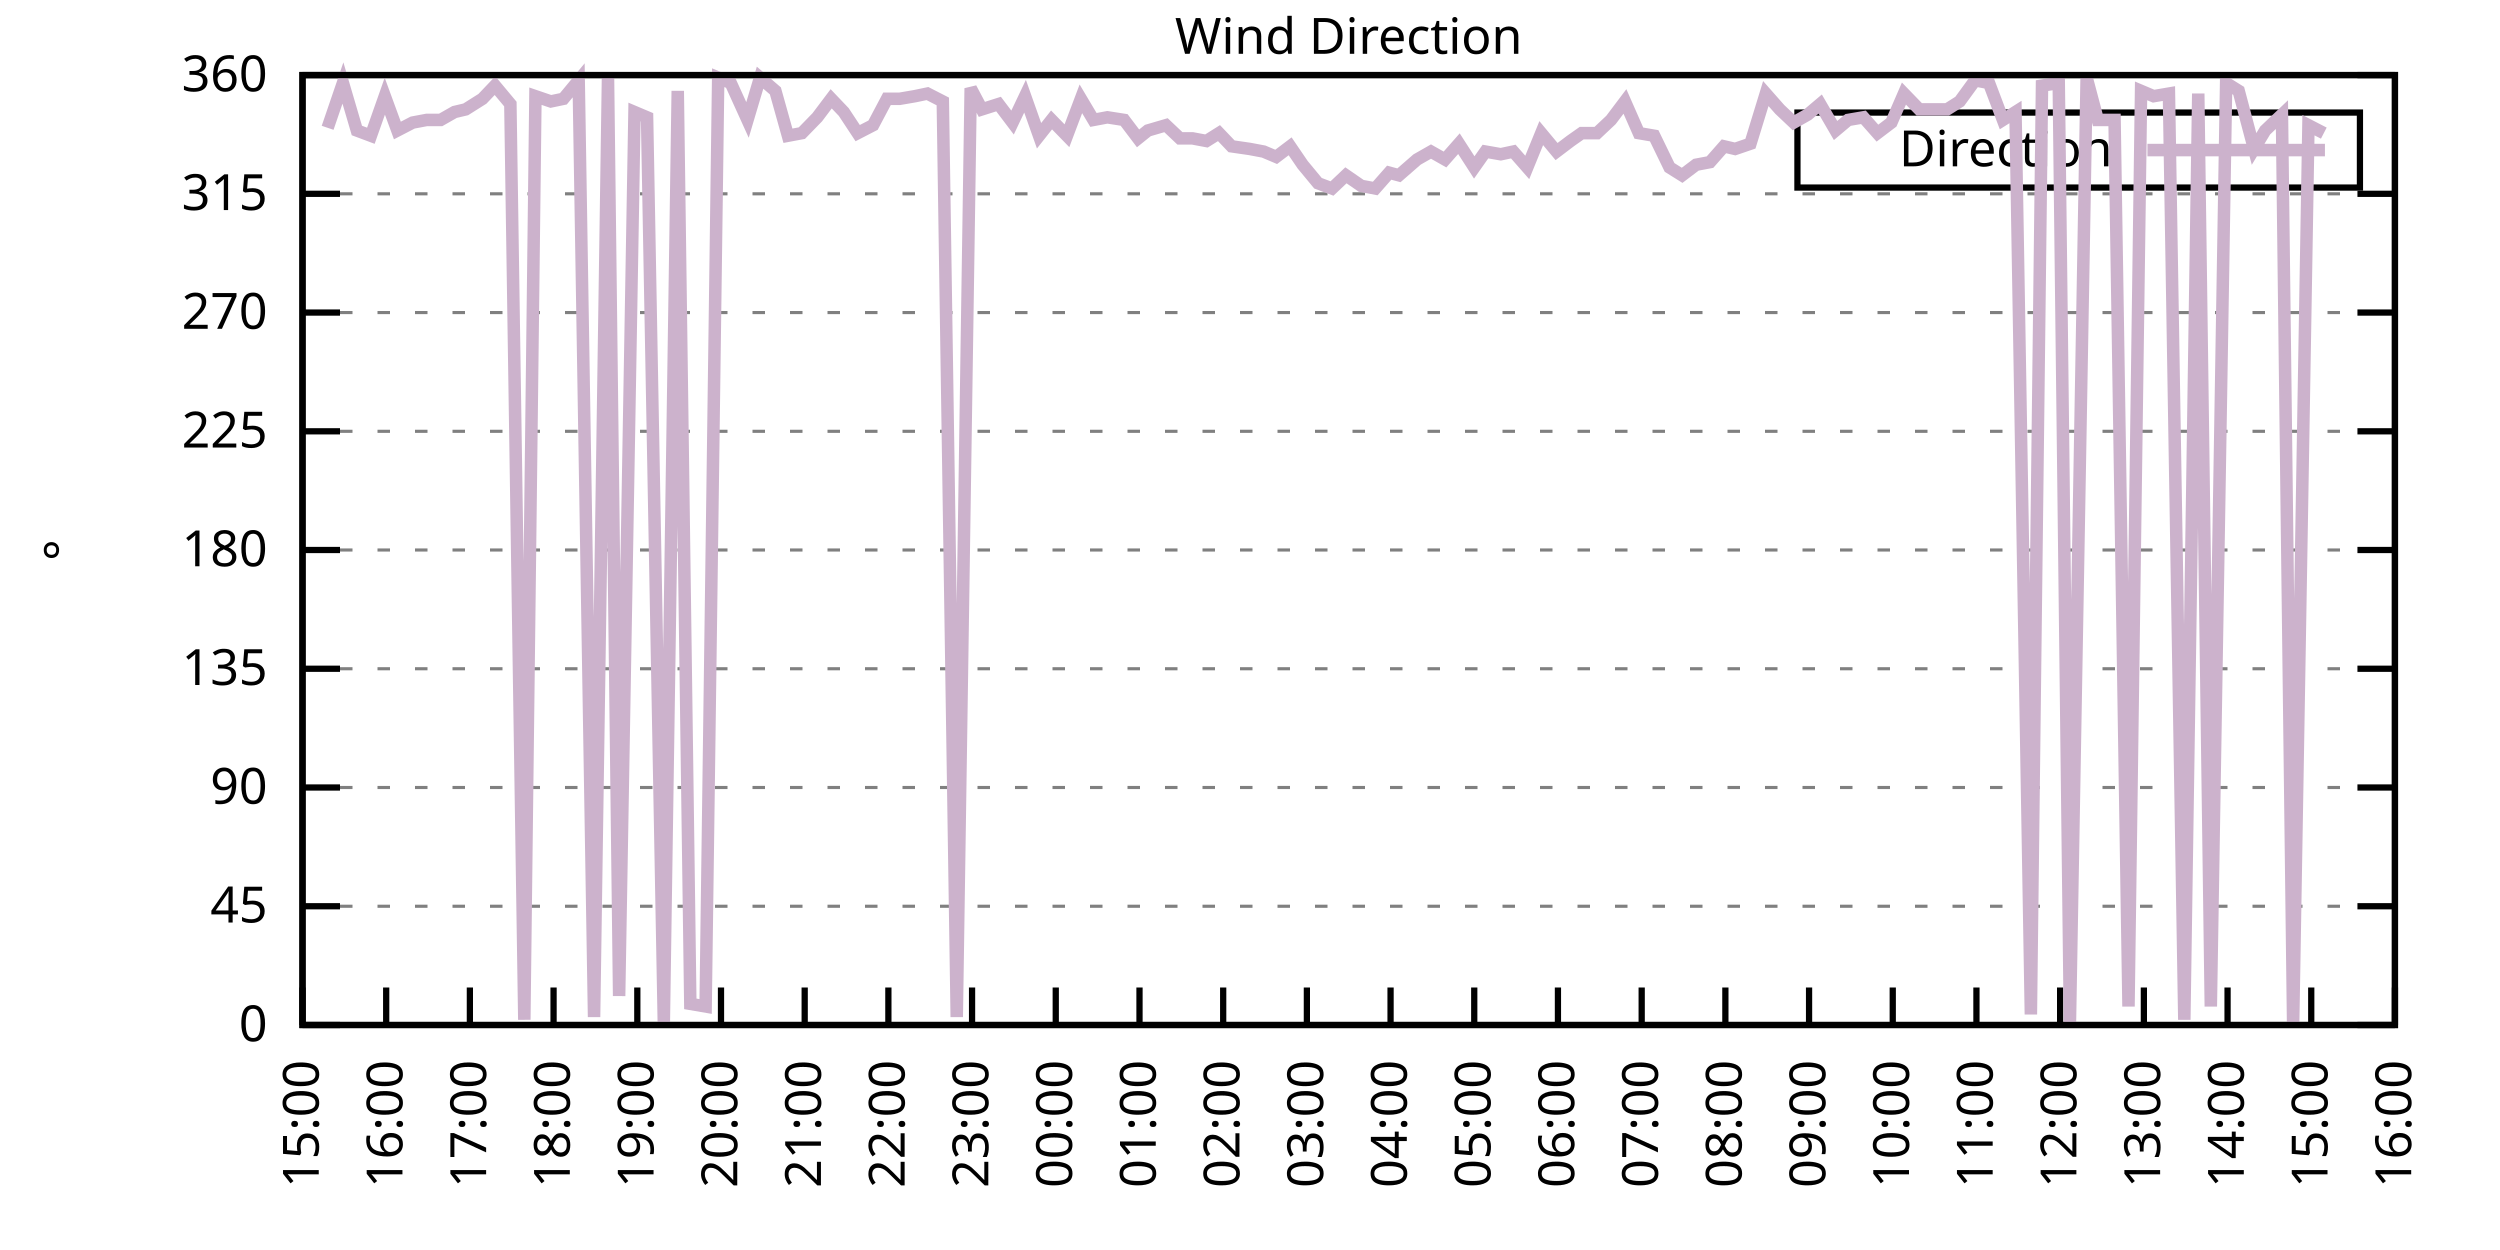
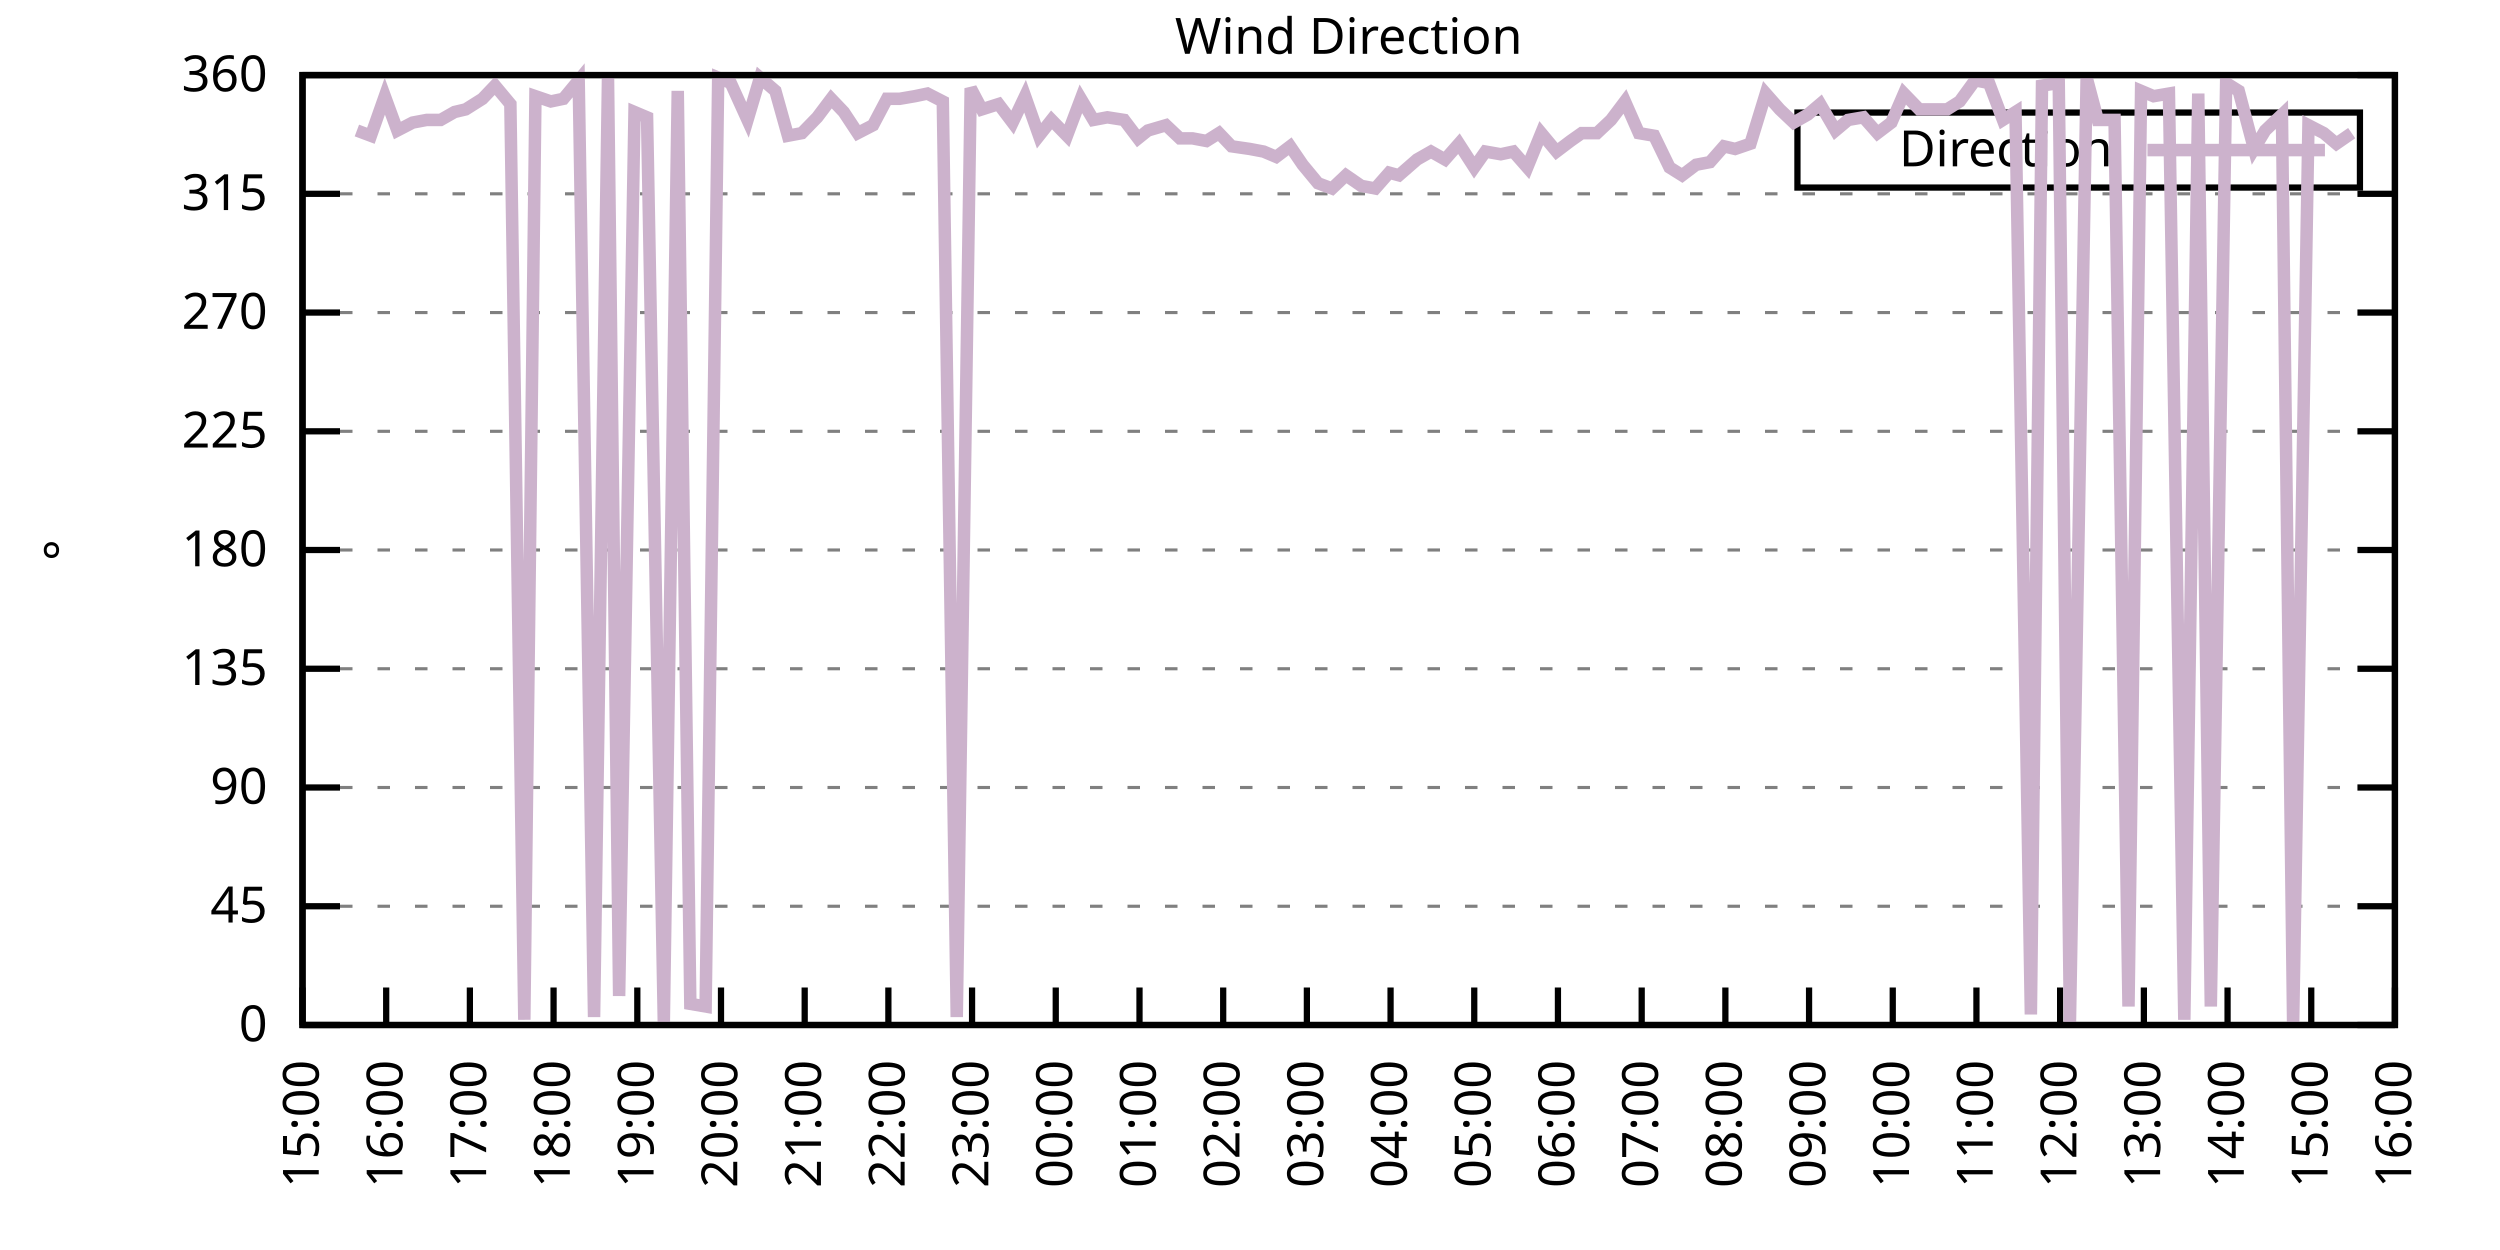
<svg xmlns="http://www.w3.org/2000/svg" xmlns:xlink="http://www.w3.org/1999/xlink" width="400" height="200" viewBox="0 0 400 200">
  <g id="gnuplot_canvas">
    <rect x="0" y="0" width="400" height="200" fill="none" />
    <defs>
      <circle id="gpDot" r="0.5" stroke-width="0.5" stroke="currentColor" />
      <path id="gpPt0" stroke-width="0.333" stroke="currentColor" d="M-1,0 h2 M0,-1 v2" />
      <path id="gpPt1" stroke-width="0.333" stroke="currentColor" d="M-1,-1 L1,1 M1,-1 L-1,1" />
      <path id="gpPt2" stroke-width="0.333" stroke="currentColor" d="M-1,0 L1,0 M0,-1 L0,1 M-1,-1 L1,1 M-1,1 L1,-1" />
      <rect id="gpPt3" stroke-width="0.333" stroke="currentColor" x="-1" y="-1" width="2" height="2" />
      <rect id="gpPt4" stroke-width="0.333" stroke="currentColor" fill="currentColor" x="-1" y="-1" width="2" height="2" />
      <circle id="gpPt5" stroke-width="0.333" stroke="currentColor" cx="0" cy="0" r="1" />
      <use xlink:href="#gpPt5" id="gpPt6" fill="currentColor" stroke="none" />
      <path id="gpPt7" stroke-width="0.333" stroke="currentColor" d="M0,-1.33 L-1.33,0.67 L1.33,0.67 z" />
      <use xlink:href="#gpPt7" id="gpPt8" fill="currentColor" stroke="none" />
      <use xlink:href="#gpPt7" id="gpPt9" stroke="currentColor" transform="rotate(180)" />
      <use xlink:href="#gpPt9" id="gpPt10" fill="currentColor" stroke="none" />
      <use xlink:href="#gpPt3" id="gpPt11" stroke="currentColor" transform="rotate(45)" />
      <use xlink:href="#gpPt11" id="gpPt12" fill="currentColor" stroke="none" />
      <path id="gpPt13" stroke-width="0.333" stroke="currentColor" d="M0,1.330 L1.265,0.411 L0.782,-1.067 L-0.782,-1.076 L-1.265,0.411 z" />
      <use xlink:href="#gpPt13" id="gpPt14" fill="currentColor" stroke="none" />
      <filter id="textbox" filterUnits="objectBoundingBox" x="0" y="0" height="1" width="1">
        <feFlood flood-color="white" flood-opacity="1" result="bgnd" />
        <feComposite in="SourceGraphic" in2="bgnd" operator="atop" />
      </filter>
      <filter id="greybox" filterUnits="objectBoundingBox" x="0" y="0" height="1" width="1">
        <feFlood flood-color="lightgrey" flood-opacity="1" result="grey" />
        <feComposite in="SourceGraphic" in2="grey" operator="atop" />
      </filter>
    </defs>
    <g fill="none" color="white" stroke="currentColor" stroke-width="1.00" stroke-linecap="butt" stroke-linejoin="miter">
</g>
    <g fill="none" color="black" stroke="currentColor" stroke-width="1.00" stroke-linecap="butt" stroke-linejoin="miter">
      <g stroke="none" shape-rendering="crispEdges">
        <polygon fill="rgb(255, 255, 255)" points="48.40,164.00 383.18,164.00 383.18,12.02 48.40,12.02 " />
      </g>
    </g>
    <g fill="none" color="black" stroke="currentColor" stroke-width="1.00" stroke-linecap="butt" stroke-linejoin="miter">
</g>
    <g fill="none" color="black" stroke="black" stroke-width="0.50" stroke-linecap="butt" stroke-linejoin="miter">
</g>
    <g fill="none" color="gray" stroke="currentColor" stroke-width="0.50" stroke-linecap="butt" stroke-linejoin="miter">
      <path stroke="gray" stroke-dasharray="2,4" class="gridline" d="M48.40,164.00 L383.19,164.00  " />
    </g>
    <g fill="none" color="gray" stroke="gray" stroke-width="1.00" stroke-linecap="butt" stroke-linejoin="miter">
</g>
    <g fill="none" color="black" stroke="currentColor" stroke-width="1.00" stroke-linecap="butt" stroke-linejoin="miter">
      <path stroke="black" d="M48.40,164.00 L54.40,164.00 M383.19,164.00 L377.19,164.00  " />
      <g transform="translate(42.80,166.60)" stroke="none" fill="black" font-family="Sans" font-size="8.00" text-anchor="end">
        <text>
          <tspan font-family="Sans"> 0</tspan>
        </text>
      </g>
    </g>
    <g fill="none" color="black" stroke="currentColor" stroke-width="1.00" stroke-linecap="butt" stroke-linejoin="miter">
</g>
    <g fill="none" color="black" stroke="black" stroke-width="0.50" stroke-linecap="butt" stroke-linejoin="miter">
</g>
    <g fill="none" color="gray" stroke="currentColor" stroke-width="0.50" stroke-linecap="butt" stroke-linejoin="miter">
      <path stroke="gray" stroke-dasharray="2,4" class="gridline" d="M48.40,145.00 L383.19,145.00  " />
    </g>
    <g fill="none" color="gray" stroke="gray" stroke-width="1.00" stroke-linecap="butt" stroke-linejoin="miter">
</g>
    <g fill="none" color="black" stroke="currentColor" stroke-width="1.00" stroke-linecap="butt" stroke-linejoin="miter">
      <path stroke="black" d="M48.40,145.00 L54.40,145.00 M383.19,145.00 L377.19,145.00  " />
      <g transform="translate(42.80,147.60)" stroke="none" fill="black" font-family="Sans" font-size="8.00" text-anchor="end">
        <text>
          <tspan font-family="Sans"> 45</tspan>
        </text>
      </g>
    </g>
    <g fill="none" color="black" stroke="currentColor" stroke-width="1.00" stroke-linecap="butt" stroke-linejoin="miter">
</g>
    <g fill="none" color="black" stroke="black" stroke-width="0.50" stroke-linecap="butt" stroke-linejoin="miter">
</g>
    <g fill="none" color="gray" stroke="currentColor" stroke-width="0.50" stroke-linecap="butt" stroke-linejoin="miter">
      <path stroke="gray" stroke-dasharray="2,4" class="gridline" d="M48.40,126.00 L383.19,126.00  " />
    </g>
    <g fill="none" color="gray" stroke="gray" stroke-width="1.00" stroke-linecap="butt" stroke-linejoin="miter">
</g>
    <g fill="none" color="black" stroke="currentColor" stroke-width="1.00" stroke-linecap="butt" stroke-linejoin="miter">
      <path stroke="black" d="M48.40,126.00 L54.40,126.00 M383.19,126.00 L377.19,126.00  " />
      <g transform="translate(42.80,128.60)" stroke="none" fill="black" font-family="Sans" font-size="8.00" text-anchor="end">
        <text>
          <tspan font-family="Sans"> 90</tspan>
        </text>
      </g>
    </g>
    <g fill="none" color="black" stroke="currentColor" stroke-width="1.00" stroke-linecap="butt" stroke-linejoin="miter">
</g>
    <g fill="none" color="black" stroke="black" stroke-width="0.50" stroke-linecap="butt" stroke-linejoin="miter">
</g>
    <g fill="none" color="gray" stroke="currentColor" stroke-width="0.50" stroke-linecap="butt" stroke-linejoin="miter">
      <path stroke="gray" stroke-dasharray="2,4" class="gridline" d="M48.40,107.00 L383.19,107.00  " />
    </g>
    <g fill="none" color="gray" stroke="gray" stroke-width="1.00" stroke-linecap="butt" stroke-linejoin="miter">
</g>
    <g fill="none" color="black" stroke="currentColor" stroke-width="1.00" stroke-linecap="butt" stroke-linejoin="miter">
      <path stroke="black" d="M48.40,107.00 L54.40,107.00 M383.19,107.00 L377.19,107.00  " />
      <g transform="translate(42.80,109.60)" stroke="none" fill="black" font-family="Sans" font-size="8.00" text-anchor="end">
        <text>
          <tspan font-family="Sans"> 135</tspan>
        </text>
      </g>
    </g>
    <g fill="none" color="black" stroke="currentColor" stroke-width="1.00" stroke-linecap="butt" stroke-linejoin="miter">
</g>
    <g fill="none" color="black" stroke="black" stroke-width="0.50" stroke-linecap="butt" stroke-linejoin="miter">
</g>
    <g fill="none" color="gray" stroke="currentColor" stroke-width="0.50" stroke-linecap="butt" stroke-linejoin="miter">
      <path stroke="gray" stroke-dasharray="2,4" class="gridline" d="M48.40,88.00 L383.19,88.00  " />
    </g>
    <g fill="none" color="gray" stroke="gray" stroke-width="1.00" stroke-linecap="butt" stroke-linejoin="miter">
</g>
    <g fill="none" color="black" stroke="currentColor" stroke-width="1.00" stroke-linecap="butt" stroke-linejoin="miter">
      <path stroke="black" d="M48.40,88.00 L54.40,88.00 M383.19,88.00 L377.19,88.00  " />
      <g transform="translate(42.80,90.60)" stroke="none" fill="black" font-family="Sans" font-size="8.00" text-anchor="end">
        <text>
          <tspan font-family="Sans"> 180</tspan>
        </text>
      </g>
    </g>
    <g fill="none" color="black" stroke="currentColor" stroke-width="1.00" stroke-linecap="butt" stroke-linejoin="miter">
</g>
    <g fill="none" color="black" stroke="black" stroke-width="0.50" stroke-linecap="butt" stroke-linejoin="miter">
</g>
    <g fill="none" color="gray" stroke="currentColor" stroke-width="0.50" stroke-linecap="butt" stroke-linejoin="miter">
      <path stroke="gray" stroke-dasharray="2,4" class="gridline" d="M48.40,69.01 L383.19,69.01  " />
    </g>
    <g fill="none" color="gray" stroke="gray" stroke-width="1.00" stroke-linecap="butt" stroke-linejoin="miter">
</g>
    <g fill="none" color="black" stroke="currentColor" stroke-width="1.00" stroke-linecap="butt" stroke-linejoin="miter">
      <path stroke="black" d="M48.40,69.01 L54.40,69.01 M383.19,69.01 L377.19,69.01  " />
      <g transform="translate(42.80,71.61)" stroke="none" fill="black" font-family="Sans" font-size="8.00" text-anchor="end">
        <text>
          <tspan font-family="Sans"> 225</tspan>
        </text>
      </g>
    </g>
    <g fill="none" color="black" stroke="currentColor" stroke-width="1.00" stroke-linecap="butt" stroke-linejoin="miter">
</g>
    <g fill="none" color="black" stroke="black" stroke-width="0.50" stroke-linecap="butt" stroke-linejoin="miter">
</g>
    <g fill="none" color="gray" stroke="currentColor" stroke-width="0.50" stroke-linecap="butt" stroke-linejoin="miter">
      <path stroke="gray" stroke-dasharray="2,4" class="gridline" d="M48.40,50.01 L383.19,50.01  " />
    </g>
    <g fill="none" color="gray" stroke="gray" stroke-width="1.00" stroke-linecap="butt" stroke-linejoin="miter">
</g>
    <g fill="none" color="black" stroke="currentColor" stroke-width="1.00" stroke-linecap="butt" stroke-linejoin="miter">
      <path stroke="black" d="M48.40,50.01 L54.40,50.01 M383.19,50.01 L377.19,50.01  " />
      <g transform="translate(42.80,52.61)" stroke="none" fill="black" font-family="Sans" font-size="8.00" text-anchor="end">
        <text>
          <tspan font-family="Sans"> 270</tspan>
        </text>
      </g>
    </g>
    <g fill="none" color="black" stroke="currentColor" stroke-width="1.00" stroke-linecap="butt" stroke-linejoin="miter">
</g>
    <g fill="none" color="black" stroke="black" stroke-width="0.50" stroke-linecap="butt" stroke-linejoin="miter">
</g>
    <g fill="none" color="gray" stroke="currentColor" stroke-width="0.50" stroke-linecap="butt" stroke-linejoin="miter">
      <path stroke="gray" stroke-dasharray="2,4" class="gridline" d="M48.40,31.01 L383.19,31.01  " />
    </g>
    <g fill="none" color="gray" stroke="gray" stroke-width="1.00" stroke-linecap="butt" stroke-linejoin="miter">
</g>
    <g fill="none" color="black" stroke="currentColor" stroke-width="1.00" stroke-linecap="butt" stroke-linejoin="miter">
      <path stroke="black" d="M48.40,31.01 L54.40,31.01 M383.19,31.01 L377.19,31.01  " />
      <g transform="translate(42.80,33.61)" stroke="none" fill="black" font-family="Sans" font-size="8.00" text-anchor="end">
        <text>
          <tspan font-family="Sans"> 315</tspan>
        </text>
      </g>
    </g>
    <g fill="none" color="black" stroke="currentColor" stroke-width="1.00" stroke-linecap="butt" stroke-linejoin="miter">
</g>
    <g fill="none" color="black" stroke="black" stroke-width="0.50" stroke-linecap="butt" stroke-linejoin="miter">
</g>
    <g fill="none" color="gray" stroke="currentColor" stroke-width="0.50" stroke-linecap="butt" stroke-linejoin="miter">
      <path stroke="gray" stroke-dasharray="2,4" class="gridline" d="M48.40,12.01 L383.19,12.01  " />
    </g>
    <g fill="none" color="gray" stroke="gray" stroke-width="1.00" stroke-linecap="butt" stroke-linejoin="miter">
</g>
    <g fill="none" color="black" stroke="currentColor" stroke-width="1.00" stroke-linecap="butt" stroke-linejoin="miter">
      <path stroke="black" d="M48.40,12.01 L54.40,12.01 M383.19,12.01 L377.19,12.01  " />
      <g transform="translate(42.80,14.61)" stroke="none" fill="black" font-family="Sans" font-size="8.00" text-anchor="end">
        <text>
          <tspan font-family="Sans"> 360</tspan>
        </text>
      </g>
    </g>
    <g fill="none" color="black" stroke="currentColor" stroke-width="1.00" stroke-linecap="butt" stroke-linejoin="miter">
      <path stroke="black" d="M48.40,164.00 L48.40,158.00  " />
      <g transform="translate(51.00,169.60) rotate(270.00)" stroke="none" fill="black" font-family="Sans" font-size="8.00" text-anchor="end">
        <text>
          <tspan font-family="Sans">15:00</tspan>
        </text>
      </g>
    </g>
    <g fill="none" color="black" stroke="currentColor" stroke-width="1.00" stroke-linecap="butt" stroke-linejoin="miter">
      <path stroke="black" d="M61.79,164.00 L61.79,158.00  " />
      <g transform="translate(64.39,169.60) rotate(270.00)" stroke="none" fill="black" font-family="Sans" font-size="8.00" text-anchor="end">
        <text>
          <tspan font-family="Sans">16:00</tspan>
        </text>
      </g>
    </g>
    <g fill="none" color="black" stroke="currentColor" stroke-width="1.00" stroke-linecap="butt" stroke-linejoin="miter">
      <path stroke="black" d="M75.18,164.00 L75.18,158.00  " />
      <g transform="translate(77.78,169.60) rotate(270.00)" stroke="none" fill="black" font-family="Sans" font-size="8.00" text-anchor="end">
        <text>
          <tspan font-family="Sans">17:00</tspan>
        </text>
      </g>
    </g>
    <g fill="none" color="black" stroke="currentColor" stroke-width="1.00" stroke-linecap="butt" stroke-linejoin="miter">
      <path stroke="black" d="M88.57,164.00 L88.57,158.00  " />
      <g transform="translate(91.17,169.60) rotate(270.00)" stroke="none" fill="black" font-family="Sans" font-size="8.00" text-anchor="end">
        <text>
          <tspan font-family="Sans">18:00</tspan>
        </text>
      </g>
    </g>
    <g fill="none" color="black" stroke="currentColor" stroke-width="1.00" stroke-linecap="butt" stroke-linejoin="miter">
      <path stroke="black" d="M101.97,164.00 L101.97,158.00  " />
      <g transform="translate(104.57,169.60) rotate(270.00)" stroke="none" fill="black" font-family="Sans" font-size="8.00" text-anchor="end">
        <text>
          <tspan font-family="Sans">19:00</tspan>
        </text>
      </g>
    </g>
    <g fill="none" color="black" stroke="currentColor" stroke-width="1.00" stroke-linecap="butt" stroke-linejoin="miter">
      <path stroke="black" d="M115.36,164.00 L115.36,158.00  " />
      <g transform="translate(117.96,169.60) rotate(270.00)" stroke="none" fill="black" font-family="Sans" font-size="8.00" text-anchor="end">
        <text>
          <tspan font-family="Sans">20:00</tspan>
        </text>
      </g>
    </g>
    <g fill="none" color="black" stroke="currentColor" stroke-width="1.00" stroke-linecap="butt" stroke-linejoin="miter">
      <path stroke="black" d="M128.75,164.00 L128.75,158.00  " />
      <g transform="translate(131.35,169.60) rotate(270.00)" stroke="none" fill="black" font-family="Sans" font-size="8.00" text-anchor="end">
        <text>
          <tspan font-family="Sans">21:00</tspan>
        </text>
      </g>
    </g>
    <g fill="none" color="black" stroke="currentColor" stroke-width="1.00" stroke-linecap="butt" stroke-linejoin="miter">
      <path stroke="black" d="M142.14,164.00 L142.14,158.00  " />
      <g transform="translate(144.74,169.60) rotate(270.00)" stroke="none" fill="black" font-family="Sans" font-size="8.00" text-anchor="end">
        <text>
          <tspan font-family="Sans">22:00</tspan>
        </text>
      </g>
    </g>
    <g fill="none" color="black" stroke="currentColor" stroke-width="1.00" stroke-linecap="butt" stroke-linejoin="miter">
      <path stroke="black" d="M155.53,164.00 L155.53,158.00  " />
      <g transform="translate(158.13,169.60) rotate(270.00)" stroke="none" fill="black" font-family="Sans" font-size="8.00" text-anchor="end">
        <text>
          <tspan font-family="Sans">23:00</tspan>
        </text>
      </g>
    </g>
    <g fill="none" color="black" stroke="currentColor" stroke-width="1.00" stroke-linecap="butt" stroke-linejoin="miter">
      <path stroke="black" d="M168.92,164.00 L168.92,158.00  " />
      <g transform="translate(171.52,169.60) rotate(270.00)" stroke="none" fill="black" font-family="Sans" font-size="8.00" text-anchor="end">
        <text>
          <tspan font-family="Sans">00:00</tspan>
        </text>
      </g>
    </g>
    <g fill="none" color="black" stroke="currentColor" stroke-width="1.00" stroke-linecap="butt" stroke-linejoin="miter">
      <path stroke="black" d="M182.32,164.00 L182.32,158.00  " />
      <g transform="translate(184.92,169.60) rotate(270.00)" stroke="none" fill="black" font-family="Sans" font-size="8.00" text-anchor="end">
        <text>
          <tspan font-family="Sans">01:00</tspan>
        </text>
      </g>
    </g>
    <g fill="none" color="black" stroke="currentColor" stroke-width="1.00" stroke-linecap="butt" stroke-linejoin="miter">
      <path stroke="black" d="M195.71,164.00 L195.71,158.00  " />
      <g transform="translate(198.31,169.60) rotate(270.00)" stroke="none" fill="black" font-family="Sans" font-size="8.00" text-anchor="end">
        <text>
          <tspan font-family="Sans">02:00</tspan>
        </text>
      </g>
    </g>
    <g fill="none" color="black" stroke="currentColor" stroke-width="1.00" stroke-linecap="butt" stroke-linejoin="miter">
      <path stroke="black" d="M209.10,164.00 L209.10,158.00  " />
      <g transform="translate(211.70,169.60) rotate(270.00)" stroke="none" fill="black" font-family="Sans" font-size="8.00" text-anchor="end">
        <text>
          <tspan font-family="Sans">03:00</tspan>
        </text>
      </g>
    </g>
    <g fill="none" color="black" stroke="currentColor" stroke-width="1.00" stroke-linecap="butt" stroke-linejoin="miter">
      <path stroke="black" d="M222.49,164.00 L222.49,158.00  " />
      <g transform="translate(225.09,169.60) rotate(270.00)" stroke="none" fill="black" font-family="Sans" font-size="8.00" text-anchor="end">
        <text>
          <tspan font-family="Sans">04:00</tspan>
        </text>
      </g>
    </g>
    <g fill="none" color="black" stroke="currentColor" stroke-width="1.00" stroke-linecap="butt" stroke-linejoin="miter">
      <path stroke="black" d="M235.88,164.00 L235.88,158.00  " />
      <g transform="translate(238.48,169.60) rotate(270.00)" stroke="none" fill="black" font-family="Sans" font-size="8.00" text-anchor="end">
        <text>
          <tspan font-family="Sans">05:00</tspan>
        </text>
      </g>
    </g>
    <g fill="none" color="black" stroke="currentColor" stroke-width="1.00" stroke-linecap="butt" stroke-linejoin="miter">
      <path stroke="black" d="M249.27,164.00 L249.27,158.00  " />
      <g transform="translate(251.87,169.60) rotate(270.00)" stroke="none" fill="black" font-family="Sans" font-size="8.00" text-anchor="end">
        <text>
          <tspan font-family="Sans">06:00</tspan>
        </text>
      </g>
    </g>
    <g fill="none" color="black" stroke="currentColor" stroke-width="1.00" stroke-linecap="butt" stroke-linejoin="miter">
      <path stroke="black" d="M262.67,164.00 L262.67,158.00  " />
      <g transform="translate(265.27,169.60) rotate(270.00)" stroke="none" fill="black" font-family="Sans" font-size="8.00" text-anchor="end">
        <text>
          <tspan font-family="Sans">07:00</tspan>
        </text>
      </g>
    </g>
    <g fill="none" color="black" stroke="currentColor" stroke-width="1.00" stroke-linecap="butt" stroke-linejoin="miter">
      <path stroke="black" d="M276.06,164.00 L276.06,158.00  " />
      <g transform="translate(278.66,169.60) rotate(270.00)" stroke="none" fill="black" font-family="Sans" font-size="8.00" text-anchor="end">
        <text>
          <tspan font-family="Sans">08:00</tspan>
        </text>
      </g>
    </g>
    <g fill="none" color="black" stroke="currentColor" stroke-width="1.00" stroke-linecap="butt" stroke-linejoin="miter">
      <path stroke="black" d="M289.45,164.00 L289.45,158.00  " />
      <g transform="translate(292.05,169.60) rotate(270.00)" stroke="none" fill="black" font-family="Sans" font-size="8.00" text-anchor="end">
        <text>
          <tspan font-family="Sans">09:00</tspan>
        </text>
      </g>
    </g>
    <g fill="none" color="black" stroke="currentColor" stroke-width="1.00" stroke-linecap="butt" stroke-linejoin="miter">
      <path stroke="black" d="M302.84,164.00 L302.84,158.00  " />
      <g transform="translate(305.44,169.60) rotate(270.00)" stroke="none" fill="black" font-family="Sans" font-size="8.00" text-anchor="end">
        <text>
          <tspan font-family="Sans">10:00</tspan>
        </text>
      </g>
    </g>
    <g fill="none" color="black" stroke="currentColor" stroke-width="1.00" stroke-linecap="butt" stroke-linejoin="miter">
      <path stroke="black" d="M316.23,164.00 L316.23,158.00  " />
      <g transform="translate(318.83,169.60) rotate(270.00)" stroke="none" fill="black" font-family="Sans" font-size="8.00" text-anchor="end">
        <text>
          <tspan font-family="Sans">11:00</tspan>
        </text>
      </g>
    </g>
    <g fill="none" color="black" stroke="currentColor" stroke-width="1.00" stroke-linecap="butt" stroke-linejoin="miter">
      <path stroke="black" d="M329.62,164.00 L329.62,158.00  " />
      <g transform="translate(332.22,169.60) rotate(270.00)" stroke="none" fill="black" font-family="Sans" font-size="8.00" text-anchor="end">
        <text>
          <tspan font-family="Sans">12:00</tspan>
        </text>
      </g>
    </g>
    <g fill="none" color="black" stroke="currentColor" stroke-width="1.00" stroke-linecap="butt" stroke-linejoin="miter">
      <path stroke="black" d="M343.02,164.00 L343.02,158.00  " />
      <g transform="translate(345.62,169.60) rotate(270.00)" stroke="none" fill="black" font-family="Sans" font-size="8.00" text-anchor="end">
        <text>
          <tspan font-family="Sans">13:00</tspan>
        </text>
      </g>
    </g>
    <g fill="none" color="black" stroke="currentColor" stroke-width="1.00" stroke-linecap="butt" stroke-linejoin="miter">
      <path stroke="black" d="M356.41,164.00 L356.41,158.00  " />
      <g transform="translate(359.01,169.60) rotate(270.00)" stroke="none" fill="black" font-family="Sans" font-size="8.00" text-anchor="end">
        <text>
          <tspan font-family="Sans">14:00</tspan>
        </text>
      </g>
    </g>
    <g fill="none" color="black" stroke="currentColor" stroke-width="1.00" stroke-linecap="butt" stroke-linejoin="miter">
      <path stroke="black" d="M369.80,164.00 L369.80,158.00  " />
      <g transform="translate(372.40,169.60) rotate(270.00)" stroke="none" fill="black" font-family="Sans" font-size="8.00" text-anchor="end">
        <text>
          <tspan font-family="Sans">15:00</tspan>
        </text>
      </g>
    </g>
    <g fill="none" color="black" stroke="currentColor" stroke-width="1.00" stroke-linecap="butt" stroke-linejoin="miter">
      <path stroke="black" d="M383.19,164.00 L383.19,158.00  " />
      <g transform="translate(385.79,169.60) rotate(270.00)" stroke="none" fill="black" font-family="Sans" font-size="8.00" text-anchor="end">
        <text>
          <tspan font-family="Sans">16:00</tspan>
        </text>
      </g>
    </g>
    <g fill="none" color="black" stroke="currentColor" stroke-width="1.00" stroke-linecap="butt" stroke-linejoin="miter">
</g>
    <g fill="none" color="black" stroke="currentColor" stroke-width="1.00" stroke-linecap="butt" stroke-linejoin="miter">
      <path stroke="black" d="M48.40,12.01 L48.40,164.00 L383.19,164.00 L383.19,12.01 L48.40,12.01 Z  " />
    </g>
    <g fill="none" color="black" stroke="currentColor" stroke-width="1.00" stroke-linecap="butt" stroke-linejoin="miter">
</g>
    <g fill="none" color="black" stroke="currentColor" stroke-width="1.00" stroke-linecap="butt" stroke-linejoin="miter">
      <path stroke="black" d="M287.59,30.01 L287.59,18.01 L377.59,18.01 L377.59,30.01 L287.59,30.01 Z  " />
    </g>
    <g id="Wind_direction_plot_1">
      <g fill="none" color="white" stroke="black" stroke-width="2.00" stroke-linecap="butt" stroke-linejoin="miter">
</g>
      <g fill="none" color="black" stroke="currentColor" stroke-width="2.00" stroke-linecap="butt" stroke-linejoin="miter">
        <g transform="translate(337.99,26.61)" stroke="none" fill="black" font-family="Sans" font-size="8.00" text-anchor="end">
          <text>
            <tspan font-family="Sans">Direction</tspan>
          </text>
        </g>
      </g>
      <g fill="none" color="black" stroke="currentColor" stroke-width="2.00" stroke-linecap="butt" stroke-linejoin="miter">
-         <path stroke="rgb(204, 178, 204)" d="M343.59,24.01 L371.99,24.01 M52.42,20.45 L54.87,13.28 L57.10,20.88 L59.34,21.72 L61.57,15.39 L63.58,20.88   L66.03,19.61 L68.26,19.19 L70.50,19.19 L72.73,17.92 L74.51,17.50 L77.19,15.81 L79.20,13.70 L81.66,16.65   L83.89,163.16 L85.67,15.39 L88.13,16.23 L90.14,15.81 L92.59,12.85 L95.05,162.73 L97.28,12.43 L99.06,159.36   L101.52,17.92 L103.53,18.77 L106.21,163.58 L108.44,14.54 L110.45,160.62 L112.90,161.04 L114.91,12.43 L116.92,13.28   L119.60,19.19 L121.61,12.43 L124.06,14.54 L126.07,21.72 L128.30,21.30 L130.76,18.77 L132.99,15.81 L135.00,17.92   L137.23,21.30 L139.69,20.03 L141.92,15.81 L143.93,15.81 L146.38,15.39 L148.39,14.97 L150.85,16.23 L153.08,162.73   L155.31,14.12 L157.10,17.50 L159.77,16.65 L162.01,19.61 L164.01,15.39 L166.25,21.72 L168.25,19.19 L170.71,21.72   L172.94,15.81 L174.95,19.19 L177.18,18.77 L179.86,19.19 L182.09,22.14 L183.66,20.88 L186.56,20.03 L188.79,22.14   L190.80,22.14 L193.03,22.56 L195.04,21.30 L197.05,23.41 L199.95,23.83 L202.18,24.25 L204.19,25.10 L206.42,23.41   L208.43,26.36 L210.88,29.32 L213.12,30.16 L215.35,28.05 L217.80,29.74 L220.04,30.16 L222.27,27.63 L223.83,28.05   L226.73,25.52 L228.96,24.25 L231.20,25.52 L233.43,22.99 L235.88,26.79 L237.67,24.25 L240.12,24.68 L242.13,24.25   L244.36,26.79 L246.60,21.30 L249.05,24.25 L251.28,22.56 L253.07,21.30 L255.52,21.30 L257.76,19.19 L259.99,16.23   L262.22,21.30 L264.67,21.72 L267.13,26.79 L269.14,28.05 L271.37,26.36 L273.60,25.94 L275.83,23.41 L277.62,23.83   L280.07,22.99 L282.53,14.97 L284.76,17.50 L286.99,19.61 L289.23,18.34 L291.23,16.65 L293.69,20.88 L295.70,19.19   L298.15,18.77 L300.39,21.30 L302.62,19.61 L304.63,14.97 L307.08,17.50 L309.31,17.50 L311.54,17.50 L313.55,16.23   L316.01,12.85 L318.24,13.28 L320.47,19.19 L322.48,17.92 L324.94,162.31 L326.72,13.70 L329.40,13.28 L331.19,163.58   L333.86,12.43 L335.65,19.19 L338.33,19.19 L340.56,161.04 L342.57,14.54 L344.58,15.39 L347.03,14.97 L349.49,163.16   L351.72,14.97 L353.73,161.04 L356.18,13.28 L358.19,14.54 L360.65,23.83 L362.43,20.88 L365.11,18.34 L366.90,164.00   L369.35,20.03 L371.81,21.30  " />
+         <path stroke="rgb(204, 178, 204)" d="M343.59,24.01 L371.99,24.01 M57.10,20.88 L59.34,21.72 L61.57,15.39 L63.58,20.88 L66.03,19.61 L68.26,19.19   L70.50,19.19 L72.73,17.92 L74.51,17.50 L77.19,15.81 L79.20,13.70 L81.66,16.65 L83.89,163.16 L85.67,15.39   L88.13,16.23 L90.14,15.81 L92.59,12.85 L95.05,162.73 L97.28,12.43 L99.06,159.36 L101.52,17.92 L103.53,18.77   L106.21,163.58 L108.44,14.54 L110.45,160.62 L112.90,161.04 L114.91,12.43 L116.92,13.28 L119.60,19.19 L121.61,12.43   L124.06,14.54 L126.07,21.72 L128.30,21.30 L130.76,18.77 L132.99,15.81 L135.00,17.92 L137.23,21.30 L139.69,20.03   L141.92,15.81 L143.93,15.81 L146.38,15.39 L148.39,14.97 L150.85,16.23 L153.08,162.73 L155.31,14.12 L157.10,17.50   L159.77,16.65 L162.01,19.61 L164.01,15.39 L166.25,21.72 L168.25,19.19 L170.71,21.72 L172.94,15.81 L174.95,19.19   L177.18,18.77 L179.86,19.19 L182.09,22.14 L183.66,20.88 L186.56,20.03 L188.79,22.14 L190.80,22.14 L193.03,22.56   L195.04,21.30 L197.05,23.41 L199.95,23.83 L202.18,24.25 L204.19,25.10 L206.42,23.41 L208.43,26.36 L210.88,29.32   L213.12,30.16 L215.35,28.05 L217.80,29.74 L220.04,30.16 L222.27,27.63 L223.83,28.05 L226.73,25.52 L228.96,24.25   L231.20,25.52 L233.43,22.99 L235.88,26.79 L237.67,24.25 L240.12,24.68 L242.13,24.25 L244.36,26.79 L246.60,21.30   L249.05,24.25 L251.28,22.56 L253.07,21.30 L255.52,21.30 L257.76,19.19 L259.99,16.23 L262.22,21.30 L264.67,21.72   L267.13,26.79 L269.14,28.05 L271.37,26.36 L273.60,25.94 L275.83,23.41 L277.62,23.83 L280.07,22.99 L282.53,14.97   L284.76,17.50 L286.99,19.61 L289.23,18.34 L291.23,16.65 L293.69,20.88 L295.70,19.19 L298.15,18.77 L300.39,21.30   L302.62,19.61 L304.63,14.97 L307.08,17.50 L309.31,17.50 L311.54,17.50 L313.55,16.23 L316.01,12.85 L318.24,13.28   L320.47,19.19 L322.48,17.92 L324.94,162.31 L326.72,13.70 L329.40,13.28 L331.19,163.58 L333.86,12.43 L335.65,19.19   L338.33,19.19 L340.56,161.04 L342.57,14.54 L344.58,15.39 L347.03,14.97 L349.49,163.16 L351.72,14.97 L353.73,161.04   L356.18,13.28 L358.19,14.54 L360.65,23.83 L362.43,20.88 L365.11,18.34 L366.90,164.00 L369.35,20.03 L371.81,21.30   L373.82,22.99 L376.27,21.30  " />
      </g>
    </g>
    <g fill="none" color="black" stroke="currentColor" stroke-width="2.00" stroke-linecap="butt" stroke-linejoin="miter">
</g>
    <g fill="none" color="black" stroke="black" stroke-width="1.00" stroke-linecap="butt" stroke-linejoin="miter">
</g>
    <g fill="none" color="black" stroke="currentColor" stroke-width="1.00" stroke-linecap="butt" stroke-linejoin="miter">
      <path stroke="black" d="M48.40,12.01 L48.40,164.00 L383.19,164.00 L383.19,12.01 L48.40,12.01 Z  " />
      <g transform="translate(12.80,88.01) rotate(270.00)" stroke="none" fill="black" font-family="Sans" font-size="8.00" text-anchor="middle">
        <text>
          <tspan font-family="Sans">°</tspan>
        </text>
      </g>
    </g>
    <g fill="none" color="black" stroke="currentColor" stroke-width="1.00" stroke-linecap="butt" stroke-linejoin="miter">
</g>
    <g fill="none" color="black" stroke="currentColor" stroke-width="1.00" stroke-linecap="butt" stroke-linejoin="miter">
      <g transform="translate(215.79,8.61)" stroke="none" fill="black" font-family="Sans" font-size="8.00" text-anchor="middle">
        <text>
          <tspan font-family="Sans">Wind Direction</tspan>
        </text>
      </g>
    </g>
    <g fill="none" color="black" stroke="currentColor" stroke-width="1.00" stroke-linecap="butt" stroke-linejoin="miter">
</g>
  </g>
</svg>
